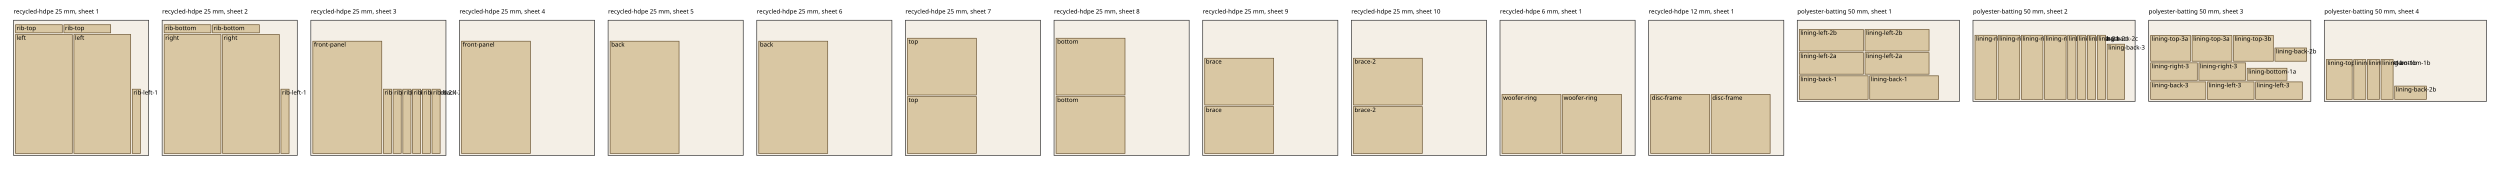
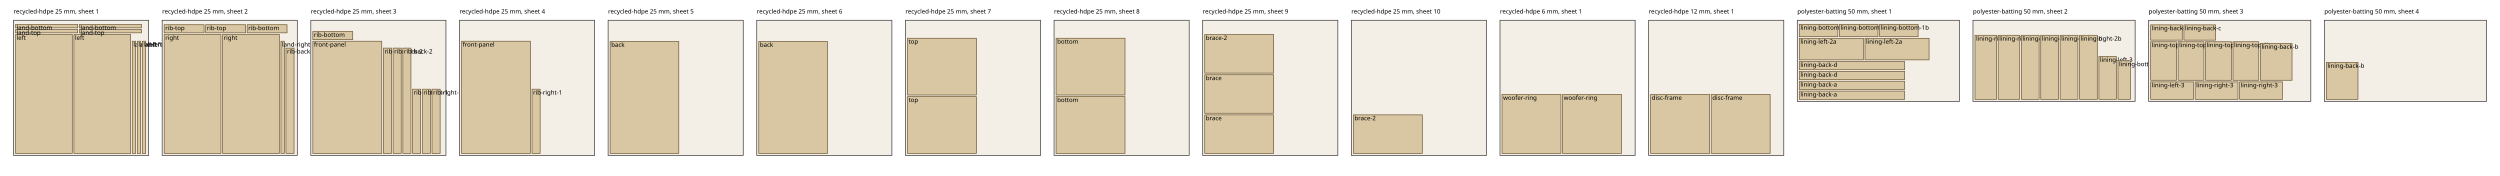
<svg xmlns="http://www.w3.org/2000/svg" width="3700" height="260" font-family="sans-serif" font-size="9">
  <rect x="20.0" y="30" width="200.0" height="200.0" fill="#f4efe6" stroke="#333" />
  <text x="20.0" y="20">recycled-hdpe 25 mm, sheet 1</text>
  <rect x="23.0" y="51.0" width="84.0" height="176.0" fill="#d9c7a3" stroke="#6b5532" />
  <text x="24.6" y="59.0">left</text>
  <rect x="109.4" y="51.0" width="84.0" height="176.0" fill="#d9c7a3" stroke="#6b5532" />
  <text x="111.0" y="59.0">left</text>
-   <rect x="195.8" y="132.0" width="12.0" height="95.0" fill="#d9c7a3" stroke="#6b5532" />
-   <text x="197.4" y="140.0">rib-left-1</text>
-   <rect x="23.0" y="36.6" width="69.2" height="12.0" fill="#d9c7a3" stroke="#6b5532" />
-   <text x="24.6" y="44.6">rib-top</text>
-   <rect x="94.6" y="36.6" width="69.2" height="12.0" fill="#d9c7a3" stroke="#6b5532" />
-   <text x="96.2" y="44.6">rib-top</text>
+   <rect x="195.8" y="61.0" width="5.0" height="166.0" fill="#d9c7a3" stroke="#6b5532" />
+   <text x="197.4" y="69.0">land-left</text>
+   <rect x="203.2" y="61.0" width="5.0" height="166.0" fill="#d9c7a3" stroke="#6b5532" />
+   <text x="204.8" y="69.0">land-left</text>
+   <rect x="210.6" y="61.0" width="5.0" height="166.0" fill="#d9c7a3" stroke="#6b5532" />
+   <text x="212.2" y="69.0">land-right</text>
+   <rect x="23.0" y="43.6" width="92.0" height="5.0" fill="#d9c7a3" stroke="#6b5532" />
+   <text x="24.6" y="51.6">land-top</text>
+   <rect x="117.4" y="43.6" width="92.0" height="5.0" fill="#d9c7a3" stroke="#6b5532" />
+   <text x="119.0" y="51.6">land-top</text>
+   <rect x="23.0" y="36.2" width="92.0" height="5.0" fill="#d9c7a3" stroke="#6b5532" />
+   <text x="24.6" y="44.2">land-bottom</text>
+   <rect x="117.4" y="36.2" width="92.0" height="5.0" fill="#d9c7a3" stroke="#6b5532" />
+   <text x="119.0" y="44.2">land-bottom</text>
  <rect x="240.0" y="30" width="200.0" height="200.0" fill="#f4efe6" stroke="#333" />
  <text x="240.0" y="20">recycled-hdpe 25 mm, sheet 2</text>
  <rect x="243.0" y="51.0" width="84.0" height="176.0" fill="#d9c7a3" stroke="#6b5532" />
  <text x="244.6" y="59.0">right</text>
  <rect x="329.4" y="51.0" width="84.0" height="176.0" fill="#d9c7a3" stroke="#6b5532" />
  <text x="331.0" y="59.0">right</text>
-   <rect x="415.8" y="132.0" width="12.0" height="95.0" fill="#d9c7a3" stroke="#6b5532" />
-   <text x="417.4" y="140.0">rib-left-1</text>
-   <rect x="243.0" y="36.6" width="69.2" height="12.0" fill="#d9c7a3" stroke="#6b5532" />
-   <text x="244.6" y="44.6">rib-bottom</text>
-   <rect x="314.6" y="36.6" width="69.2" height="12.0" fill="#d9c7a3" stroke="#6b5532" />
-   <text x="316.2" y="44.6">rib-bottom</text>
+   <rect x="415.8" y="61.0" width="5.0" height="166.0" fill="#d9c7a3" stroke="#6b5532" />
+   <text x="417.4" y="69.0">land-right</text>
+   <rect x="423.2" y="71.2" width="12.0" height="155.8" fill="#d9c7a3" stroke="#6b5532" />
+   <text x="424.8" y="79.2">rib-back-1</text>
+   <rect x="243.0" y="36.6" width="59.0" height="12.0" fill="#d9c7a3" stroke="#6b5532" />
+   <text x="244.6" y="44.6">rib-top</text>
+   <rect x="304.4" y="36.6" width="59.0" height="12.0" fill="#d9c7a3" stroke="#6b5532" />
+   <text x="306.0" y="44.6">rib-top</text>
+   <rect x="365.8" y="36.6" width="59.0" height="12.0" fill="#d9c7a3" stroke="#6b5532" />
+   <text x="367.4" y="44.6">rib-bottom</text>
  <rect x="460.0" y="30" width="200.0" height="200.0" fill="#f4efe6" stroke="#333" />
  <text x="460.0" y="20">recycled-hdpe 25 mm, sheet 3</text>
  <rect x="463.0" y="61.0" width="102.0" height="166.0" fill="#d9c7a3" stroke="#6b5532" />
  <text x="464.6" y="69.0">front-panel</text>
-   <rect x="567.4" y="132.0" width="12.0" height="95.0" fill="#d9c7a3" stroke="#6b5532" />
-   <text x="569.0" y="140.0">rib-right-1</text>
-   <rect x="581.8" y="132.0" width="12.0" height="95.0" fill="#d9c7a3" stroke="#6b5532" />
-   <text x="583.4" y="140.0">rib-right-1</text>
-   <rect x="596.2" y="132.0" width="12.0" height="95.0" fill="#d9c7a3" stroke="#6b5532" />
-   <text x="597.8" y="140.0">rib-back-1-1</text>
+   <rect x="567.4" y="71.2" width="12.0" height="155.8" fill="#d9c7a3" stroke="#6b5532" />
+   <text x="569.0" y="79.2">rib-back-1</text>
+   <rect x="581.8" y="71.2" width="12.0" height="155.8" fill="#d9c7a3" stroke="#6b5532" />
+   <text x="583.4" y="79.2">rib-back-2</text>
+   <rect x="596.2" y="71.2" width="12.0" height="155.8" fill="#d9c7a3" stroke="#6b5532" />
+   <text x="597.8" y="79.2">rib-back-2</text>
  <rect x="610.6" y="132.0" width="12.0" height="95.0" fill="#d9c7a3" stroke="#6b5532" />
-   <text x="612.2" y="140.0">rib-back-1-1</text>
+   <text x="612.2" y="140.0">rib-left-1</text>
  <rect x="625.0" y="132.0" width="12.0" height="95.0" fill="#d9c7a3" stroke="#6b5532" />
-   <text x="626.6" y="140.0">rib-back-2-1</text>
+   <text x="626.6" y="140.0">rib-left-1</text>
  <rect x="639.4" y="132.0" width="12.0" height="95.0" fill="#d9c7a3" stroke="#6b5532" />
-   <text x="641.0" y="140.0">rib-back-2-1</text>
+   <text x="641.0" y="140.0">rib-right-1</text>
+   <rect x="463.0" y="46.6" width="59.0" height="12.0" fill="#d9c7a3" stroke="#6b5532" />
+   <text x="464.6" y="54.6">rib-bottom</text>
  <rect x="680.0" y="30" width="200.0" height="200.0" fill="#f4efe6" stroke="#333" />
  <text x="680.0" y="20">recycled-hdpe 25 mm, sheet 4</text>
  <rect x="683.0" y="61.0" width="102.0" height="166.0" fill="#d9c7a3" stroke="#6b5532" />
  <text x="684.6" y="69.0">front-panel</text>
+   <rect x="787.4" y="132.0" width="12.0" height="95.0" fill="#d9c7a3" stroke="#6b5532" />
+   <text x="789.0" y="140.0">rib-right-1</text>
  <rect x="900.0" y="30" width="200.0" height="200.0" fill="#f4efe6" stroke="#333" />
  <text x="900.0" y="20">recycled-hdpe 25 mm, sheet 5</text>
-   <rect x="903.0" y="61.0" width="102.0" height="166.0" fill="#d9c7a3" stroke="#6b5532" />
-   <text x="904.6" y="69.0">back</text>
+   <rect x="903.0" y="61.4" width="101.6" height="165.6" fill="#d9c7a3" stroke="#6b5532" />
+   <text x="904.6" y="69.4">back</text>
  <rect x="1120.0" y="30" width="200.0" height="200.0" fill="#f4efe6" stroke="#333" />
  <text x="1120.0" y="20">recycled-hdpe 25 mm, sheet 6</text>
-   <rect x="1123.0" y="61.0" width="102.0" height="166.0" fill="#d9c7a3" stroke="#6b5532" />
-   <text x="1124.6" y="69.0">back</text>
+   <rect x="1123.0" y="61.4" width="101.6" height="165.6" fill="#d9c7a3" stroke="#6b5532" />
+   <text x="1124.6" y="69.4">back</text>
  <rect x="1340.0" y="30" width="200.0" height="200.0" fill="#f4efe6" stroke="#333" />
  <text x="1340.0" y="20">recycled-hdpe 25 mm, sheet 7</text>
  <rect x="1343.0" y="143.0" width="102.0" height="84.0" fill="#d9c7a3" stroke="#6b5532" />
  <text x="1344.6" y="151.0">top</text>
  <rect x="1343.0" y="56.6" width="102.0" height="84.0" fill="#d9c7a3" stroke="#6b5532" />
  <text x="1344.6" y="64.6">top</text>
  <rect x="1560.0" y="30" width="200.0" height="200.0" fill="#f4efe6" stroke="#333" />
  <text x="1560.0" y="20">recycled-hdpe 25 mm, sheet 8</text>
  <rect x="1563.0" y="143.0" width="102.0" height="84.0" fill="#d9c7a3" stroke="#6b5532" />
  <text x="1564.6" y="151.0">bottom</text>
  <rect x="1563.0" y="56.6" width="102.0" height="84.0" fill="#d9c7a3" stroke="#6b5532" />
  <text x="1564.6" y="64.6">bottom</text>
  <rect x="1780.0" y="30" width="200.0" height="200.0" fill="#f4efe6" stroke="#333" />
  <text x="1780.0" y="20">recycled-hdpe 25 mm, sheet 9</text>
-   <rect x="1783.0" y="157.8" width="102.0" height="69.2" fill="#d9c7a3" stroke="#6b5532" />
-   <text x="1784.6" y="165.8">brace</text>
-   <rect x="1783.0" y="86.2" width="102.0" height="69.2" fill="#d9c7a3" stroke="#6b5532" />
-   <text x="1784.6" y="94.2">brace</text>
+   <rect x="1783.0" y="170.0" width="102.0" height="57.0" fill="#d9c7a3" stroke="#6b5532" />
+   <text x="1784.6" y="178.0">brace</text>
+   <rect x="1783.0" y="110.6" width="102.0" height="57.0" fill="#d9c7a3" stroke="#6b5532" />
+   <text x="1784.6" y="118.6">brace</text>
+   <rect x="1783.0" y="51.2" width="102.0" height="57.0" fill="#d9c7a3" stroke="#6b5532" />
+   <text x="1784.6" y="59.2">brace-2</text>
  <rect x="2000.0" y="30" width="200.0" height="200.0" fill="#f4efe6" stroke="#333" />
  <text x="2000.0" y="20">recycled-hdpe 25 mm, sheet 10</text>
-   <rect x="2003.0" y="157.8" width="102.0" height="69.2" fill="#d9c7a3" stroke="#6b5532" />
-   <text x="2004.6" y="165.8">brace-2</text>
-   <rect x="2003.0" y="86.2" width="102.0" height="69.2" fill="#d9c7a3" stroke="#6b5532" />
-   <text x="2004.6" y="94.2">brace-2</text>
+   <rect x="2003.0" y="170.0" width="102.0" height="57.0" fill="#d9c7a3" stroke="#6b5532" />
+   <text x="2004.6" y="178.0">brace-2</text>
  <rect x="2220.0" y="30" width="200.0" height="200.0" fill="#f4efe6" stroke="#333" />
  <text x="2220.0" y="20">recycled-hdpe 6 mm, sheet 1</text>
  <rect x="2223.0" y="139.8" width="87.2" height="87.2" fill="#d9c7a3" stroke="#6b5532" />
  <text x="2224.6" y="147.8">woofer-ring</text>
  <rect x="2312.6" y="139.8" width="87.2" height="87.2" fill="#d9c7a3" stroke="#6b5532" />
  <text x="2314.2" y="147.8">woofer-ring</text>
  <rect x="2440.0" y="30" width="200.0" height="200.0" fill="#f4efe6" stroke="#333" />
  <text x="2440.0" y="20">recycled-hdpe 12 mm, sheet 1</text>
  <rect x="2443.0" y="139.8" width="87.2" height="87.2" fill="#d9c7a3" stroke="#6b5532" />
  <text x="2444.6" y="147.8">disc-frame</text>
  <rect x="2532.6" y="139.8" width="87.2" height="87.2" fill="#d9c7a3" stroke="#6b5532" />
  <text x="2534.2" y="147.8">disc-frame</text>
  <rect x="2660.0" y="30" width="240.0" height="120.0" fill="#f4efe6" stroke="#333" />
  <text x="2660.0" y="20">polyester-batting 50 mm, sheet 1</text>
-   <rect x="2663.0" y="112.2" width="101.8" height="34.8" fill="#d9c7a3" stroke="#6b5532" />
-   <text x="2664.6" y="120.2">lining-back-1</text>
-   <rect x="2767.2" y="112.2" width="101.8" height="34.8" fill="#d9c7a3" stroke="#6b5532" />
-   <text x="2768.8" y="120.2">lining-back-1</text>
-   <rect x="2663.0" y="77.9" width="94.8" height="31.9" fill="#d9c7a3" stroke="#6b5532" />
-   <text x="2664.6" y="85.9">lining-left-2a</text>
-   <rect x="2760.2" y="77.9" width="94.8" height="31.9" fill="#d9c7a3" stroke="#6b5532" />
-   <text x="2761.8" y="85.9">lining-left-2a</text>
-   <rect x="2663.0" y="43.6" width="94.8" height="31.9" fill="#d9c7a3" stroke="#6b5532" />
-   <text x="2664.6" y="51.6">lining-left-2b</text>
-   <rect x="2760.2" y="43.6" width="94.8" height="31.9" fill="#d9c7a3" stroke="#6b5532" />
-   <text x="2761.8" y="51.6">lining-left-2b</text>
+   <rect x="2663.0" y="134.8" width="155.8" height="12.2" fill="#d9c7a3" stroke="#6b5532" />
+   <text x="2664.6" y="142.8">lining-back-a</text>
+   <rect x="2663.0" y="120.2" width="155.8" height="12.2" fill="#d9c7a3" stroke="#6b5532" />
+   <text x="2664.6" y="128.2">lining-back-a</text>
+   <rect x="2663.0" y="105.6" width="155.8" height="12.2" fill="#d9c7a3" stroke="#6b5532" />
+   <text x="2664.6" y="113.6">lining-back-d</text>
+   <rect x="2663.0" y="91.0" width="155.8" height="12.2" fill="#d9c7a3" stroke="#6b5532" />
+   <text x="2664.6" y="99.0">lining-back-d</text>
+   <rect x="2663.0" y="56.7" width="94.8" height="31.9" fill="#d9c7a3" stroke="#6b5532" />
+   <text x="2664.6" y="64.7">lining-left-2a</text>
+   <rect x="2760.2" y="56.7" width="94.8" height="31.9" fill="#d9c7a3" stroke="#6b5532" />
+   <text x="2761.8" y="64.7">lining-left-2a</text>
+   <rect x="2663.0" y="36.0" width="57.0" height="18.3" fill="#d9c7a3" stroke="#6b5532" />
+   <text x="2664.6" y="44.0">lining-bottom-1a</text>
+   <rect x="2722.4" y="36.0" width="57.0" height="18.3" fill="#d9c7a3" stroke="#6b5532" />
+   <text x="2724.0" y="44.0">lining-bottom-1a</text>
+   <rect x="2781.8" y="36.0" width="57.0" height="18.3" fill="#d9c7a3" stroke="#6b5532" />
+   <text x="2783.4" y="44.0">lining-bottom-1b</text>
  <rect x="2920.0" y="30" width="240.0" height="120.0" fill="#f4efe6" stroke="#333" />
  <text x="2920.0" y="20">polyester-batting 50 mm, sheet 2</text>
  <rect x="2923.0" y="52.2" width="31.9" height="94.8" fill="#d9c7a3" stroke="#6b5532" />
  <text x="2924.6" y="60.2">lining-right-2a</text>
  <rect x="2957.3" y="52.2" width="31.9" height="94.8" fill="#d9c7a3" stroke="#6b5532" />
  <text x="2958.9" y="60.2">lining-right-2a</text>
-   <rect x="2991.6" y="52.2" width="31.9" height="94.8" fill="#d9c7a3" stroke="#6b5532" />
-   <text x="2993.2" y="60.2">lining-right-2b</text>
-   <rect x="3025.9" y="52.2" width="31.9" height="94.8" fill="#d9c7a3" stroke="#6b5532" />
-   <text x="3027.5" y="60.2">lining-right-2b</text>
-   <rect x="3060.2" y="52.2" width="12.2" height="94.8" fill="#d9c7a3" stroke="#6b5532" />
-   <text x="3061.8" y="60.2">lining-back-2a</text>
-   <rect x="3074.8" y="52.2" width="12.2" height="94.8" fill="#d9c7a3" stroke="#6b5532" />
-   <text x="3076.4" y="60.2">lining-back-2a</text>
-   <rect x="3089.4" y="52.2" width="12.2" height="94.8" fill="#d9c7a3" stroke="#6b5532" />
-   <text x="3091.0" y="60.2">lining-back-2c</text>
-   <rect x="3104.0" y="52.2" width="12.2" height="94.8" fill="#d9c7a3" stroke="#6b5532" />
-   <text x="3105.6" y="60.2">lining-back-2c</text>
-   <rect x="3118.6" y="65.4" width="25.8" height="81.6" fill="#d9c7a3" stroke="#6b5532" />
-   <text x="3120.2" y="73.4">lining-back-3</text>
+   <rect x="2991.6" y="52.2" width="26.3" height="94.8" fill="#d9c7a3" stroke="#6b5532" />
+   <text x="2993.2" y="60.2">lining-left-2b</text>
+   <rect x="3020.3" y="52.2" width="26.3" height="94.8" fill="#d9c7a3" stroke="#6b5532" />
+   <text x="3021.9" y="60.2">lining-left-2b</text>
+   <rect x="3049.0" y="52.2" width="26.3" height="94.8" fill="#d9c7a3" stroke="#6b5532" />
+   <text x="3050.6" y="60.2">lining-right-2b</text>
+   <rect x="3077.7" y="52.2" width="26.3" height="94.8" fill="#d9c7a3" stroke="#6b5532" />
+   <text x="3079.3" y="60.2">lining-right-2b</text>
+   <rect x="3106.4" y="83.6" width="25.8" height="63.4" fill="#d9c7a3" stroke="#6b5532" />
+   <text x="3108.0" y="91.6">lining-left-3</text>
+   <rect x="3134.6" y="90.0" width="18.3" height="57.0" fill="#d9c7a3" stroke="#6b5532" />
+   <text x="3136.2" y="98.0">lining-bottom-1b</text>
  <rect x="3180.0" y="30" width="240.0" height="120.0" fill="#f4efe6" stroke="#333" />
  <text x="3180.0" y="20">polyester-batting 50 mm, sheet 3</text>
-   <rect x="3183.0" y="121.2" width="81.6" height="25.8" fill="#d9c7a3" stroke="#6b5532" />
-   <text x="3184.6" y="129.2">lining-back-3</text>
-   <rect x="3267.0" y="121.2" width="69.0" height="25.8" fill="#d9c7a3" stroke="#6b5532" />
-   <text x="3268.6" y="129.2">lining-left-3</text>
-   <rect x="3338.4" y="121.2" width="69.0" height="25.8" fill="#d9c7a3" stroke="#6b5532" />
-   <text x="3340.0" y="129.2">lining-left-3</text>
-   <rect x="3183.0" y="93.0" width="69.0" height="25.8" fill="#d9c7a3" stroke="#6b5532" />
-   <text x="3184.6" y="101.0">lining-right-3</text>
-   <rect x="3254.4" y="93.0" width="69.0" height="25.8" fill="#d9c7a3" stroke="#6b5532" />
-   <text x="3256.0" y="101.0">lining-right-3</text>
-   <rect x="3183.0" y="52.4" width="58.9" height="38.2" fill="#d9c7a3" stroke="#6b5532" />
-   <text x="3184.6" y="60.4">lining-top-3a</text>
-   <rect x="3244.3" y="52.4" width="58.9" height="38.2" fill="#d9c7a3" stroke="#6b5532" />
-   <text x="3245.9" y="60.4">lining-top-3a</text>
-   <rect x="3305.6" y="52.4" width="58.9" height="38.2" fill="#d9c7a3" stroke="#6b5532" />
-   <text x="3307.2" y="60.4">lining-top-3b</text>
-   <rect x="3325.8" y="101.0" width="58.9" height="17.8" fill="#d9c7a3" stroke="#6b5532" />
-   <text x="3327.4" y="109.0">lining-bottom-1a</text>
-   <rect x="3366.9" y="71.0" width="46.8" height="19.6" fill="#d9c7a3" stroke="#6b5532" />
-   <text x="3368.5" y="79.0">lining-back-2b</text>
+   <rect x="3183.0" y="121.2" width="63.4" height="25.8" fill="#d9c7a3" stroke="#6b5532" />
+   <text x="3184.6" y="129.2">lining-left-3</text>
+   <rect x="3248.8" y="121.2" width="63.4" height="25.8" fill="#d9c7a3" stroke="#6b5532" />
+   <text x="3250.4" y="129.2">lining-right-3</text>
+   <rect x="3314.6" y="121.2" width="63.4" height="25.8" fill="#d9c7a3" stroke="#6b5532" />
+   <text x="3316.2" y="129.2">lining-right-3</text>
+   <rect x="3183.0" y="61.8" width="38.2" height="57.0" fill="#d9c7a3" stroke="#6b5532" />
+   <text x="3184.6" y="69.8">lining-top-3a</text>
+   <rect x="3223.6" y="61.8" width="38.2" height="57.0" fill="#d9c7a3" stroke="#6b5532" />
+   <text x="3225.2" y="69.8">lining-top-3a</text>
+   <rect x="3264.2" y="61.8" width="38.2" height="57.0" fill="#d9c7a3" stroke="#6b5532" />
+   <text x="3265.8" y="69.8">lining-top-3b</text>
+   <rect x="3304.8" y="61.8" width="38.2" height="57.0" fill="#d9c7a3" stroke="#6b5532" />
+   <text x="3306.4" y="69.8">lining-top-3b</text>
+   <rect x="3345.4" y="64.2" width="46.8" height="54.6" fill="#d9c7a3" stroke="#6b5532" />
+   <text x="3347.0" y="72.2">lining-back-b</text>
+   <rect x="3183.0" y="36.8" width="46.8" height="22.6" fill="#d9c7a3" stroke="#6b5532" />
+   <text x="3184.6" y="44.8">lining-back-c</text>
+   <rect x="3232.2" y="36.8" width="46.8" height="22.6" fill="#d9c7a3" stroke="#6b5532" />
+   <text x="3233.8" y="44.8">lining-back-c</text>
  <rect x="3440.0" y="30" width="240.0" height="120.0" fill="#f4efe6" stroke="#333" />
  <text x="3440.0" y="20">polyester-batting 50 mm, sheet 4</text>
-   <rect x="3443.0" y="88.1" width="38.2" height="58.9" fill="#d9c7a3" stroke="#6b5532" />
-   <text x="3444.6" y="96.1">lining-top-3b</text>
-   <rect x="3483.6" y="88.1" width="17.8" height="58.9" fill="#d9c7a3" stroke="#6b5532" />
-   <text x="3485.2" y="96.1">lining-bottom-1a</text>
-   <rect x="3503.8" y="88.1" width="17.8" height="58.9" fill="#d9c7a3" stroke="#6b5532" />
-   <text x="3505.4" y="96.1">lining-bottom-1b</text>
-   <rect x="3524.0" y="88.1" width="17.8" height="58.9" fill="#d9c7a3" stroke="#6b5532" />
-   <text x="3525.6" y="96.1">lining-bottom-1b</text>
-   <rect x="3544.2" y="127.4" width="46.8" height="19.6" fill="#d9c7a3" stroke="#6b5532" />
-   <text x="3545.8" y="135.4">lining-back-2b</text>
+   <rect x="3443.0" y="92.4" width="46.8" height="54.6" fill="#d9c7a3" stroke="#6b5532" />
+   <text x="3444.6" y="100.4">lining-back-b</text>
</svg>
